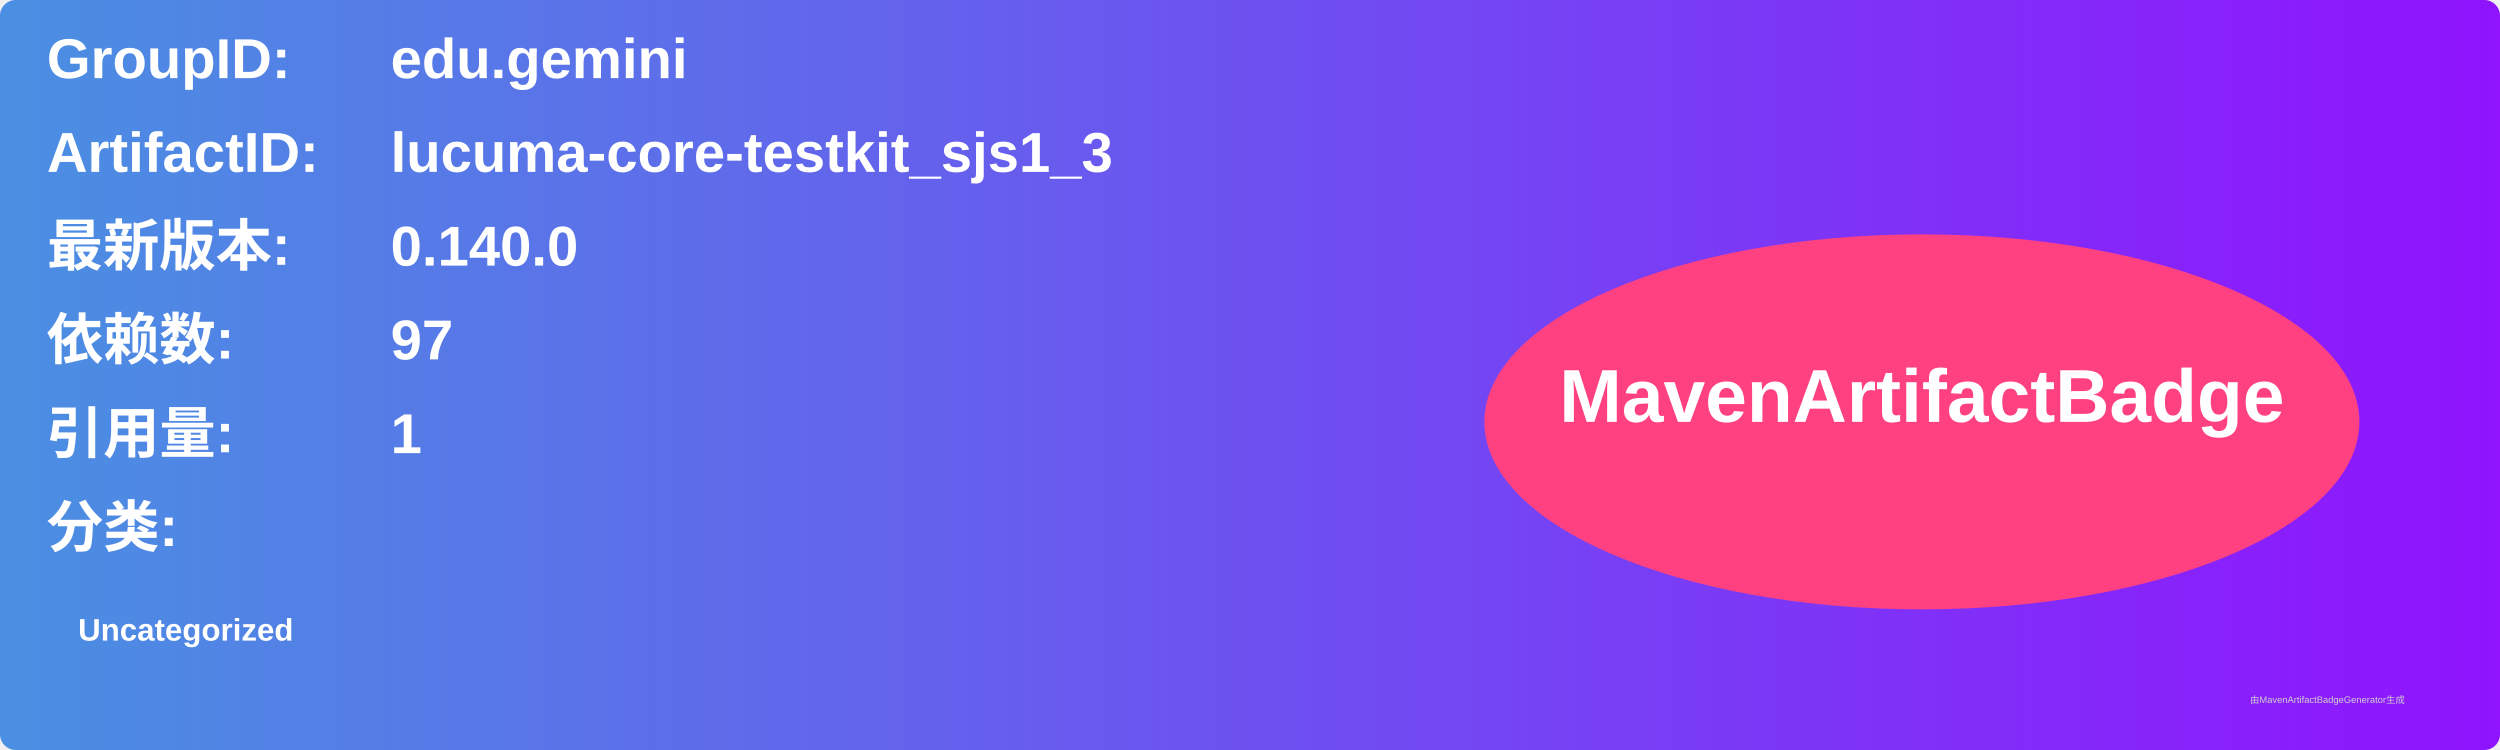
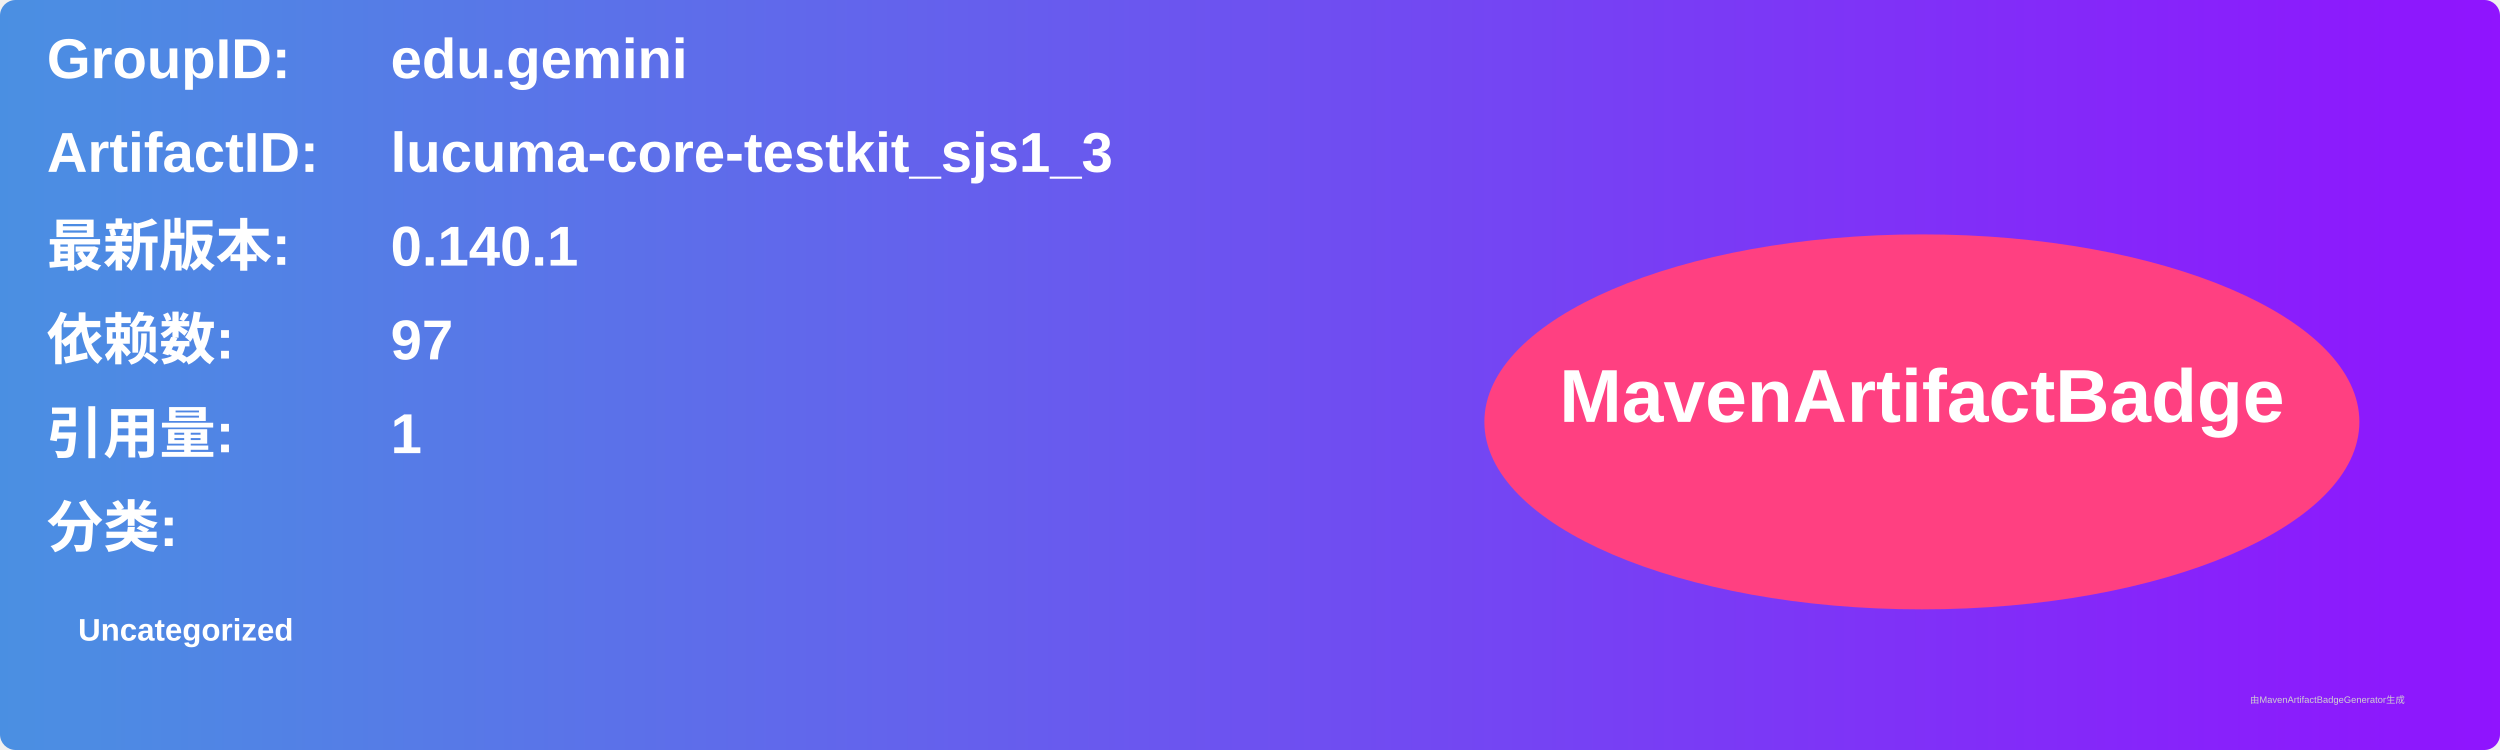
<svg xmlns="http://www.w3.org/2000/svg" width="800" height="240" viewBox="0 0 800 240">
  <linearGradient id="grad" x1="0%" y1="0%" x2="100%" y2="0%">
    <stop offset="0%" stop-color="#4a90e2" />
    <stop offset="100%" stop-color="#9013fe" />
  </linearGradient>
  <rect width="100%" height="100%" rx="5" ry="5" fill="url(#grad)" />
  <g transform="translate(15, 15)">
    <text x="0" y="10" font-family="Arial" font-size="18" fill="white" font-weight="bold" width="260">GroupID:</text>
    <text x="110" y="10" font-family="Arial" font-size="18" fill="white" font-weight="bold" width="460">edu.gemini</text>
    <text x="0" y="40" font-family="Arial" font-size="18" fill="white" font-weight="bold" width="260">ArtifactID:</text>
    <text x="110" y="40" font-family="Arial" font-size="18" fill="white" font-weight="bold" width="460">lucuma-core-testkit_sjs1_3</text>
    <text x="0" y="70" font-family="Arial" font-size="18" fill="white" font-weight="bold">最新版本:</text>
    <text x="110" y="70" font-family="Arial" font-size="18" fill="white" font-weight="bold">
-       <tspan font-weight="bold">0.140.0</tspan>
+       <tspan font-weight="bold">0.140.1</tspan>
    </text>
    <text x="0" y="100" font-family="Arial" font-size="18" fill="white" font-weight="bold">依赖数: </text>
    <text x="110" y="100" font-family="Arial" font-size="18" fill="white">
      <tspan font-weight="bold">97</tspan>
    </text>
    <text x="0" y="130" font-family="Arial" font-size="18" fill="white" font-weight="bold">引用量: </text>
    <text x="110" y="130" font-family="Arial" font-size="18" fill="white">
      <tspan font-weight="bold">1</tspan>
    </text>
    <text x="0" y="160" font-family="Arial" font-size="18" fill="white" font-weight="bold">分类:</text>
    <text x="10" y="190" font-family="Arial" font-size="10" fill="white">
      <tspan font-weight="bold">Uncategorized</tspan>
    </text>
    <ellipse cx="600" cy="120" rx="140" ry="60" fill="#ff4081" />
    <text x="600" y="120" text-anchor="middle" font-family="Arial" font-size="24" fill="white" font-weight="bold">MavenArtifactBadge</text>
  </g>
  <text x="720" y="225" font-family="Arial" font-size="3" fill="#d0d0d0">由MavenArtifactBadgeGenerator生成</text>
</svg>
